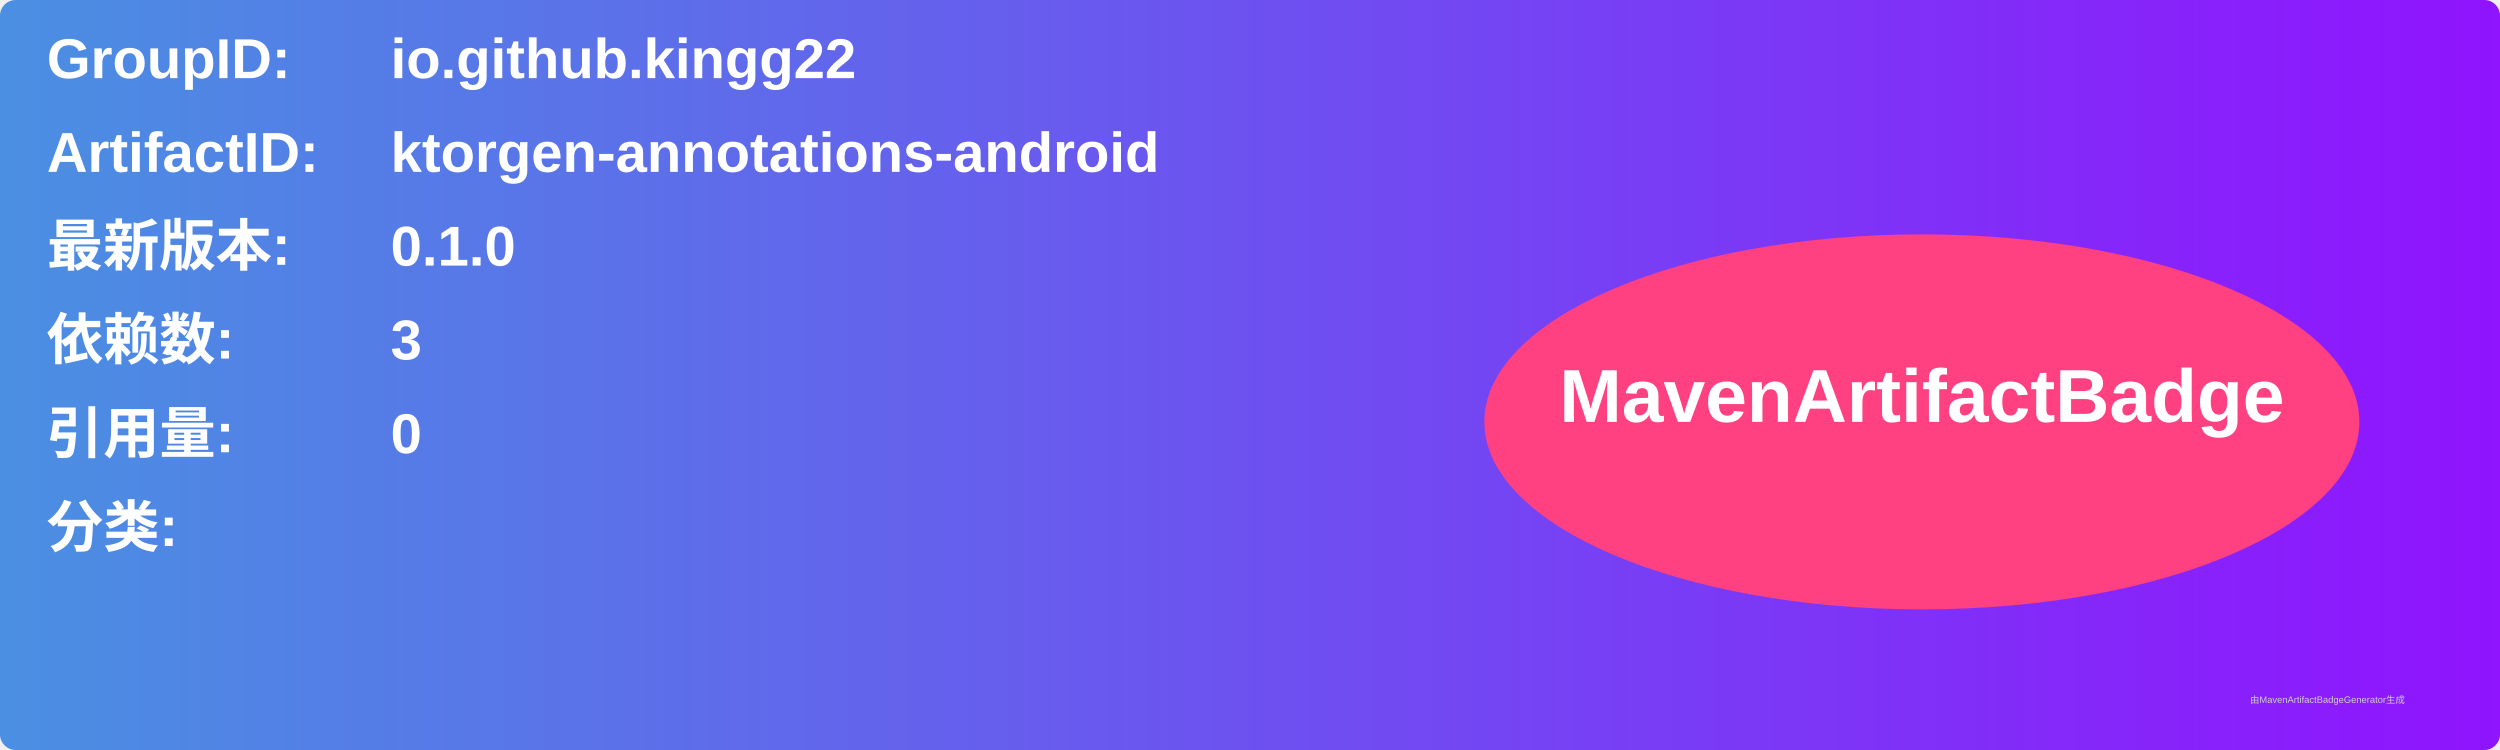
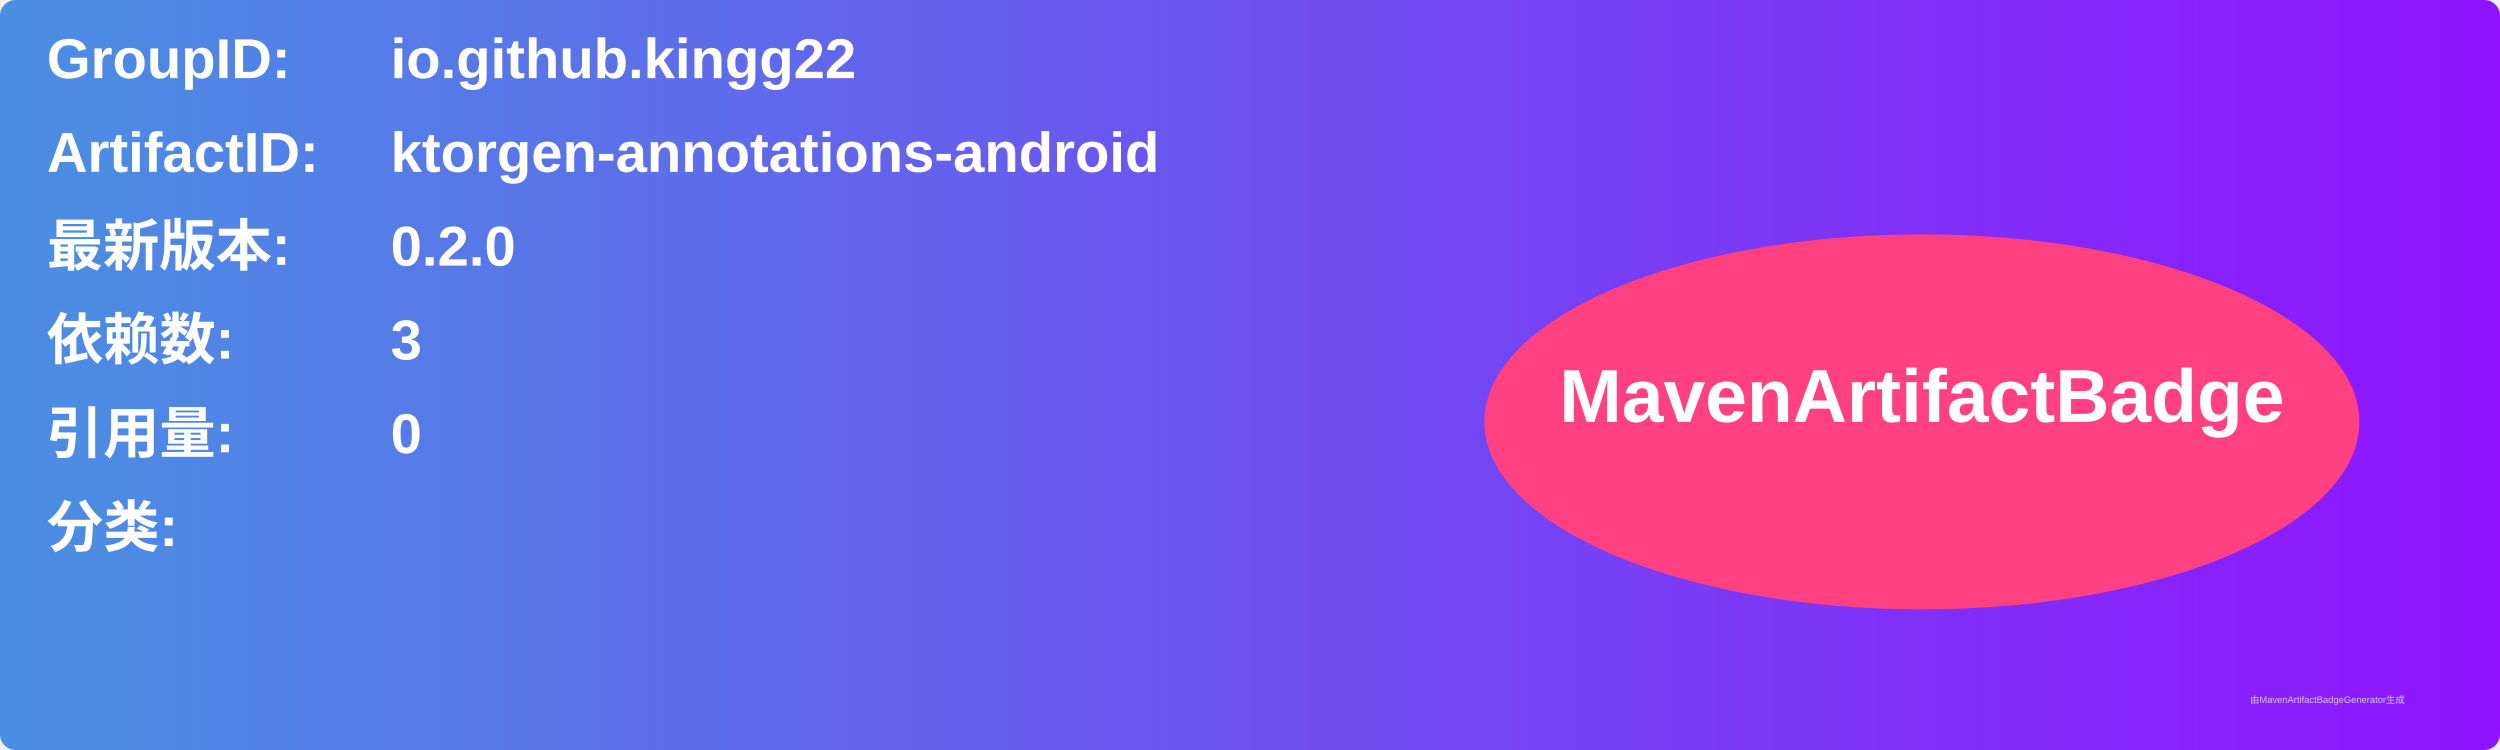
<svg xmlns="http://www.w3.org/2000/svg" width="800" height="240" viewBox="0 0 800 240">
  <linearGradient id="grad" x1="0%" y1="0%" x2="100%" y2="0%">
    <stop offset="0%" stop-color="#4a90e2" />
    <stop offset="100%" stop-color="#9013fe" />
  </linearGradient>
  <rect width="100%" height="100%" rx="5" ry="5" fill="url(#grad)" />
  <g transform="translate(15, 15)">
    <text x="0" y="10" font-family="Arial" font-size="18" fill="white" font-weight="bold" width="260">GroupID:</text>
    <text x="110" y="10" font-family="Arial" font-size="18" fill="white" font-weight="bold" width="460">io.github.kingg22</text>
    <text x="0" y="40" font-family="Arial" font-size="18" fill="white" font-weight="bold" width="260">ArtifactID:</text>
    <text x="110" y="40" font-family="Arial" font-size="18" fill="white" font-weight="bold" width="460">ktorgen-annotations-android</text>
    <text x="0" y="70" font-family="Arial" font-size="18" fill="white" font-weight="bold">最新版本:</text>
    <text x="110" y="70" font-family="Arial" font-size="18" fill="white" font-weight="bold">
-       <tspan font-weight="bold">0.1.0</tspan>
+       <tspan font-weight="bold">0.2.0</tspan>
    </text>
    <text x="0" y="100" font-family="Arial" font-size="18" fill="white" font-weight="bold">依赖数: </text>
    <text x="110" y="100" font-family="Arial" font-size="18" fill="white">
      <tspan font-weight="bold">3</tspan>
    </text>
    <text x="0" y="130" font-family="Arial" font-size="18" fill="white" font-weight="bold">引用量: </text>
    <text x="110" y="130" font-family="Arial" font-size="18" fill="white">
      <tspan font-weight="bold">0</tspan>
    </text>
    <text x="0" y="160" font-family="Arial" font-size="18" fill="white" font-weight="bold">分类:</text>
    <text x="10" y="190" font-family="Arial" font-size="10" fill="white">
      <tspan font-weight="bold" />
    </text>
    <ellipse cx="600" cy="120" rx="140" ry="60" fill="#ff4081" />
    <text x="600" y="120" text-anchor="middle" font-family="Arial" font-size="24" fill="white" font-weight="bold">MavenArtifactBadge</text>
  </g>
  <text x="720" y="225" font-family="Arial" font-size="3" fill="#d0d0d0">由MavenArtifactBadgeGenerator生成</text>
</svg>
